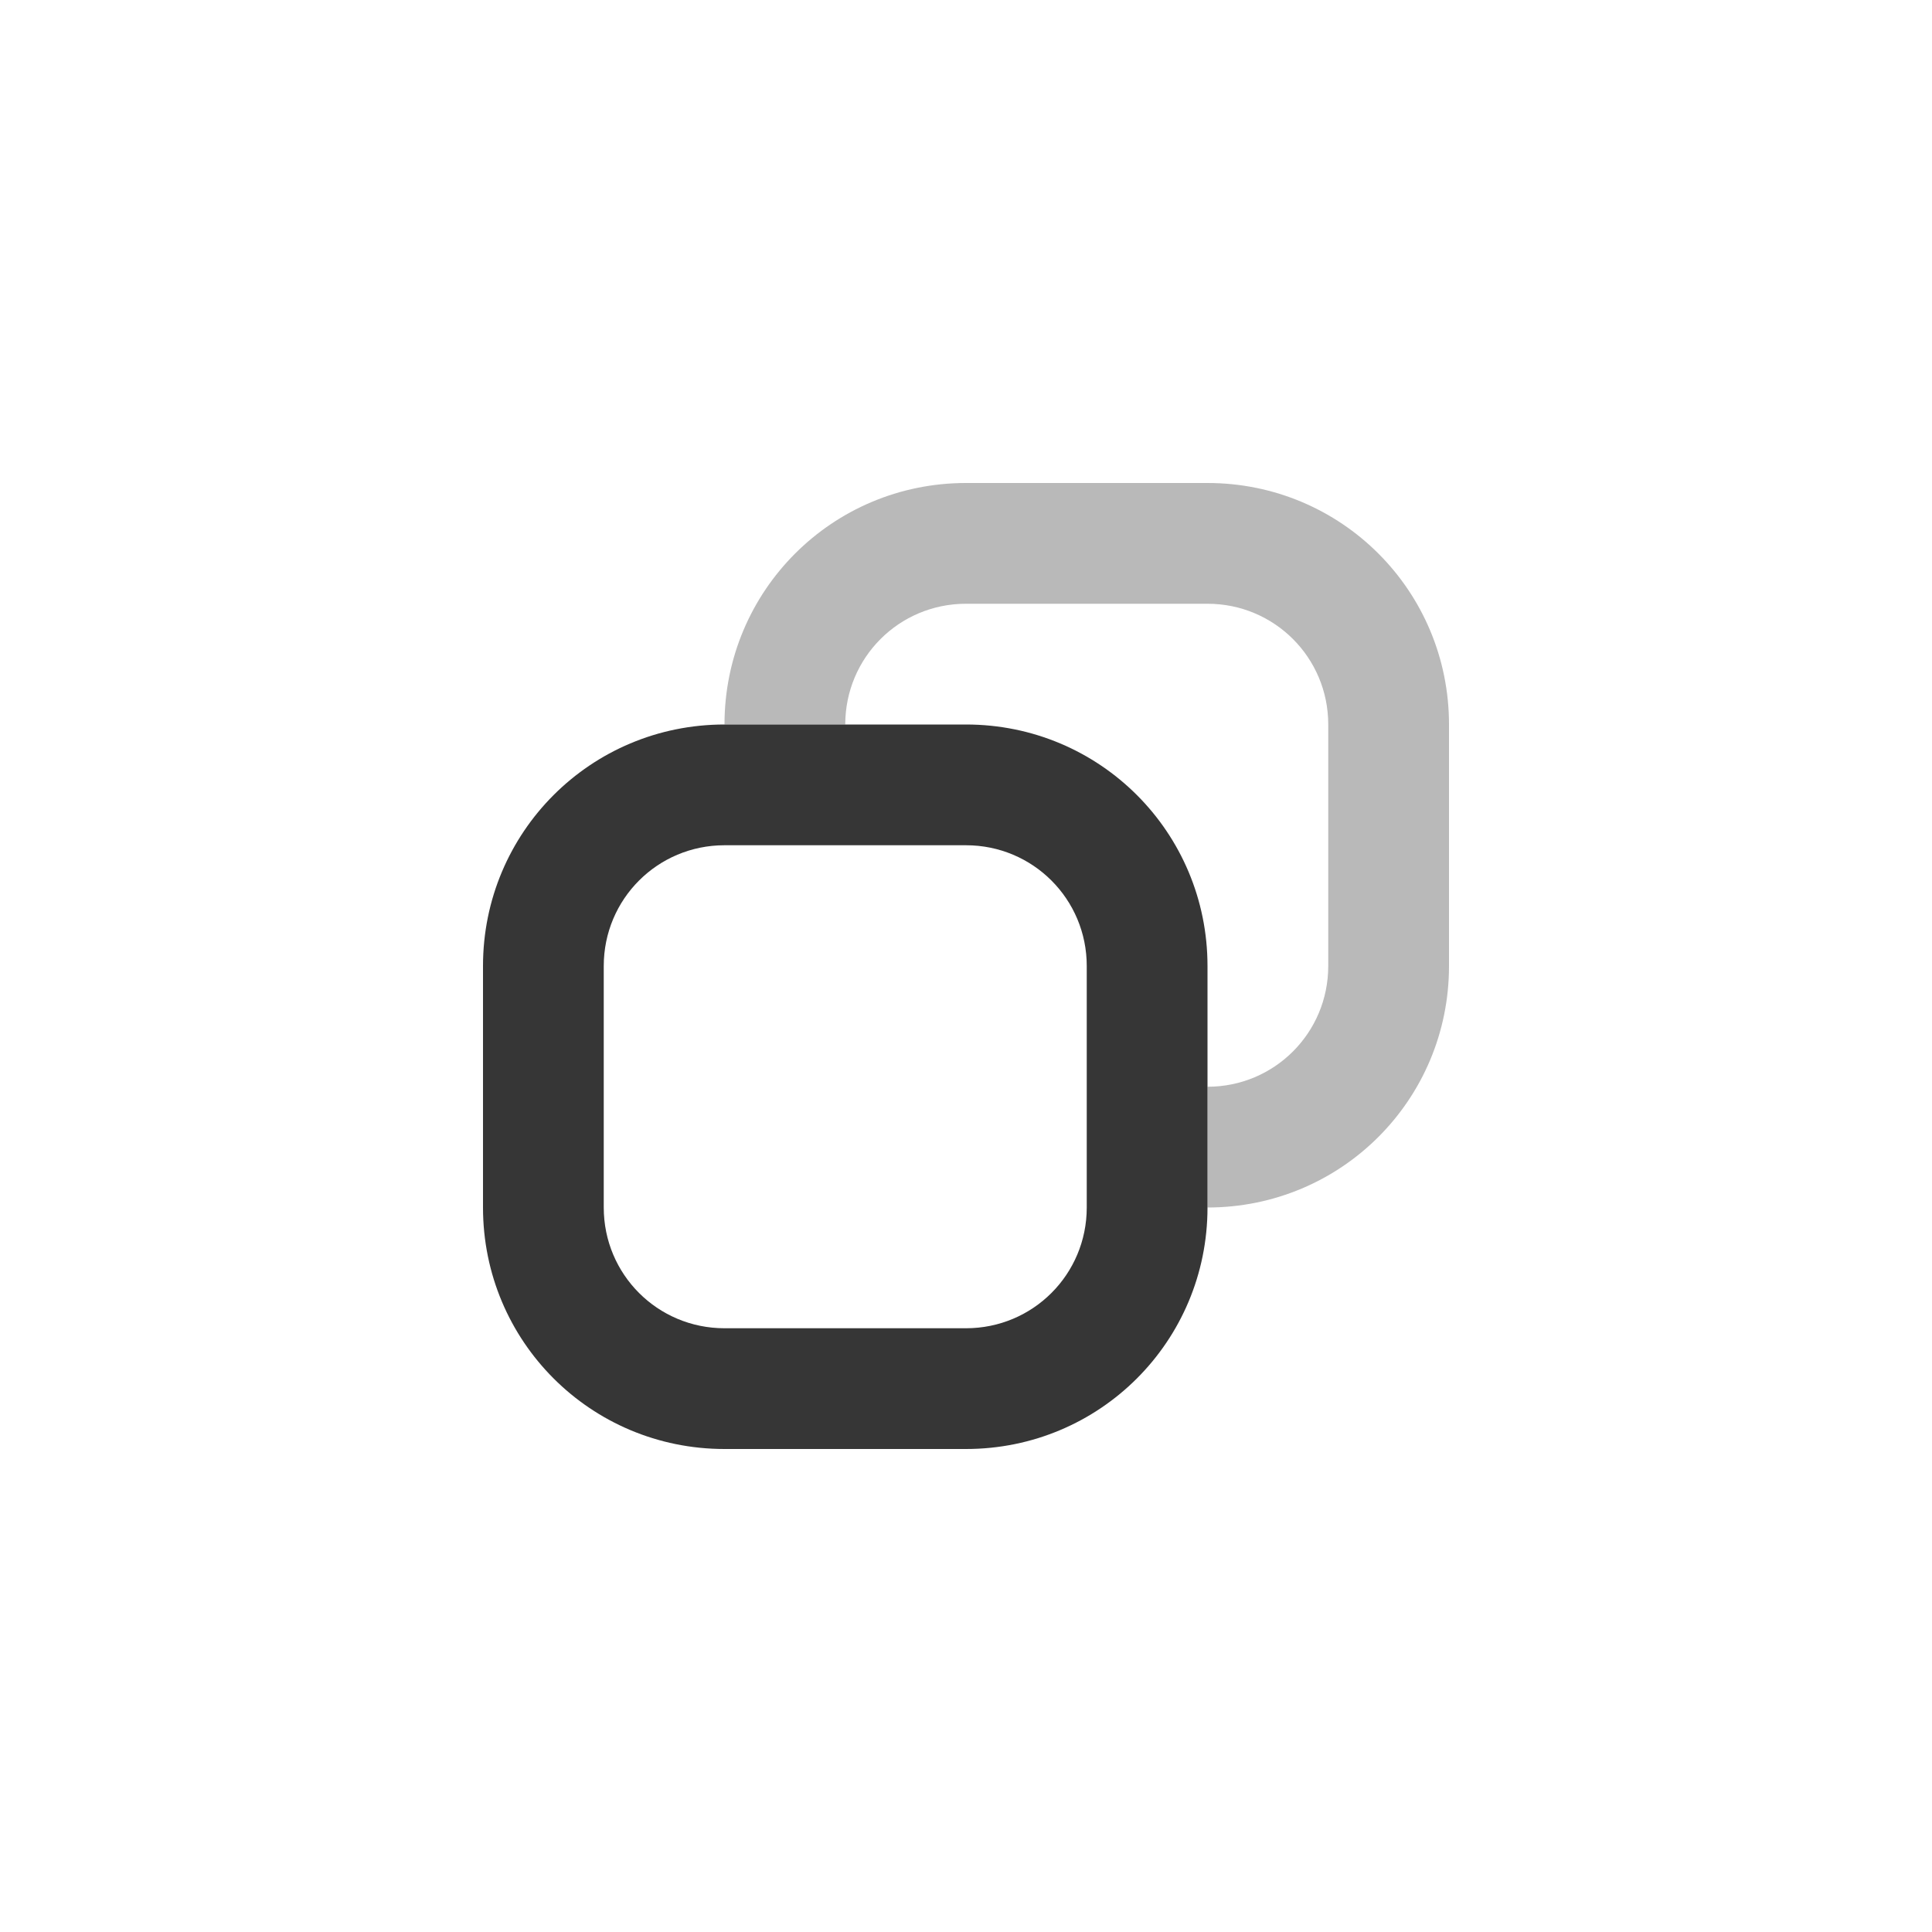
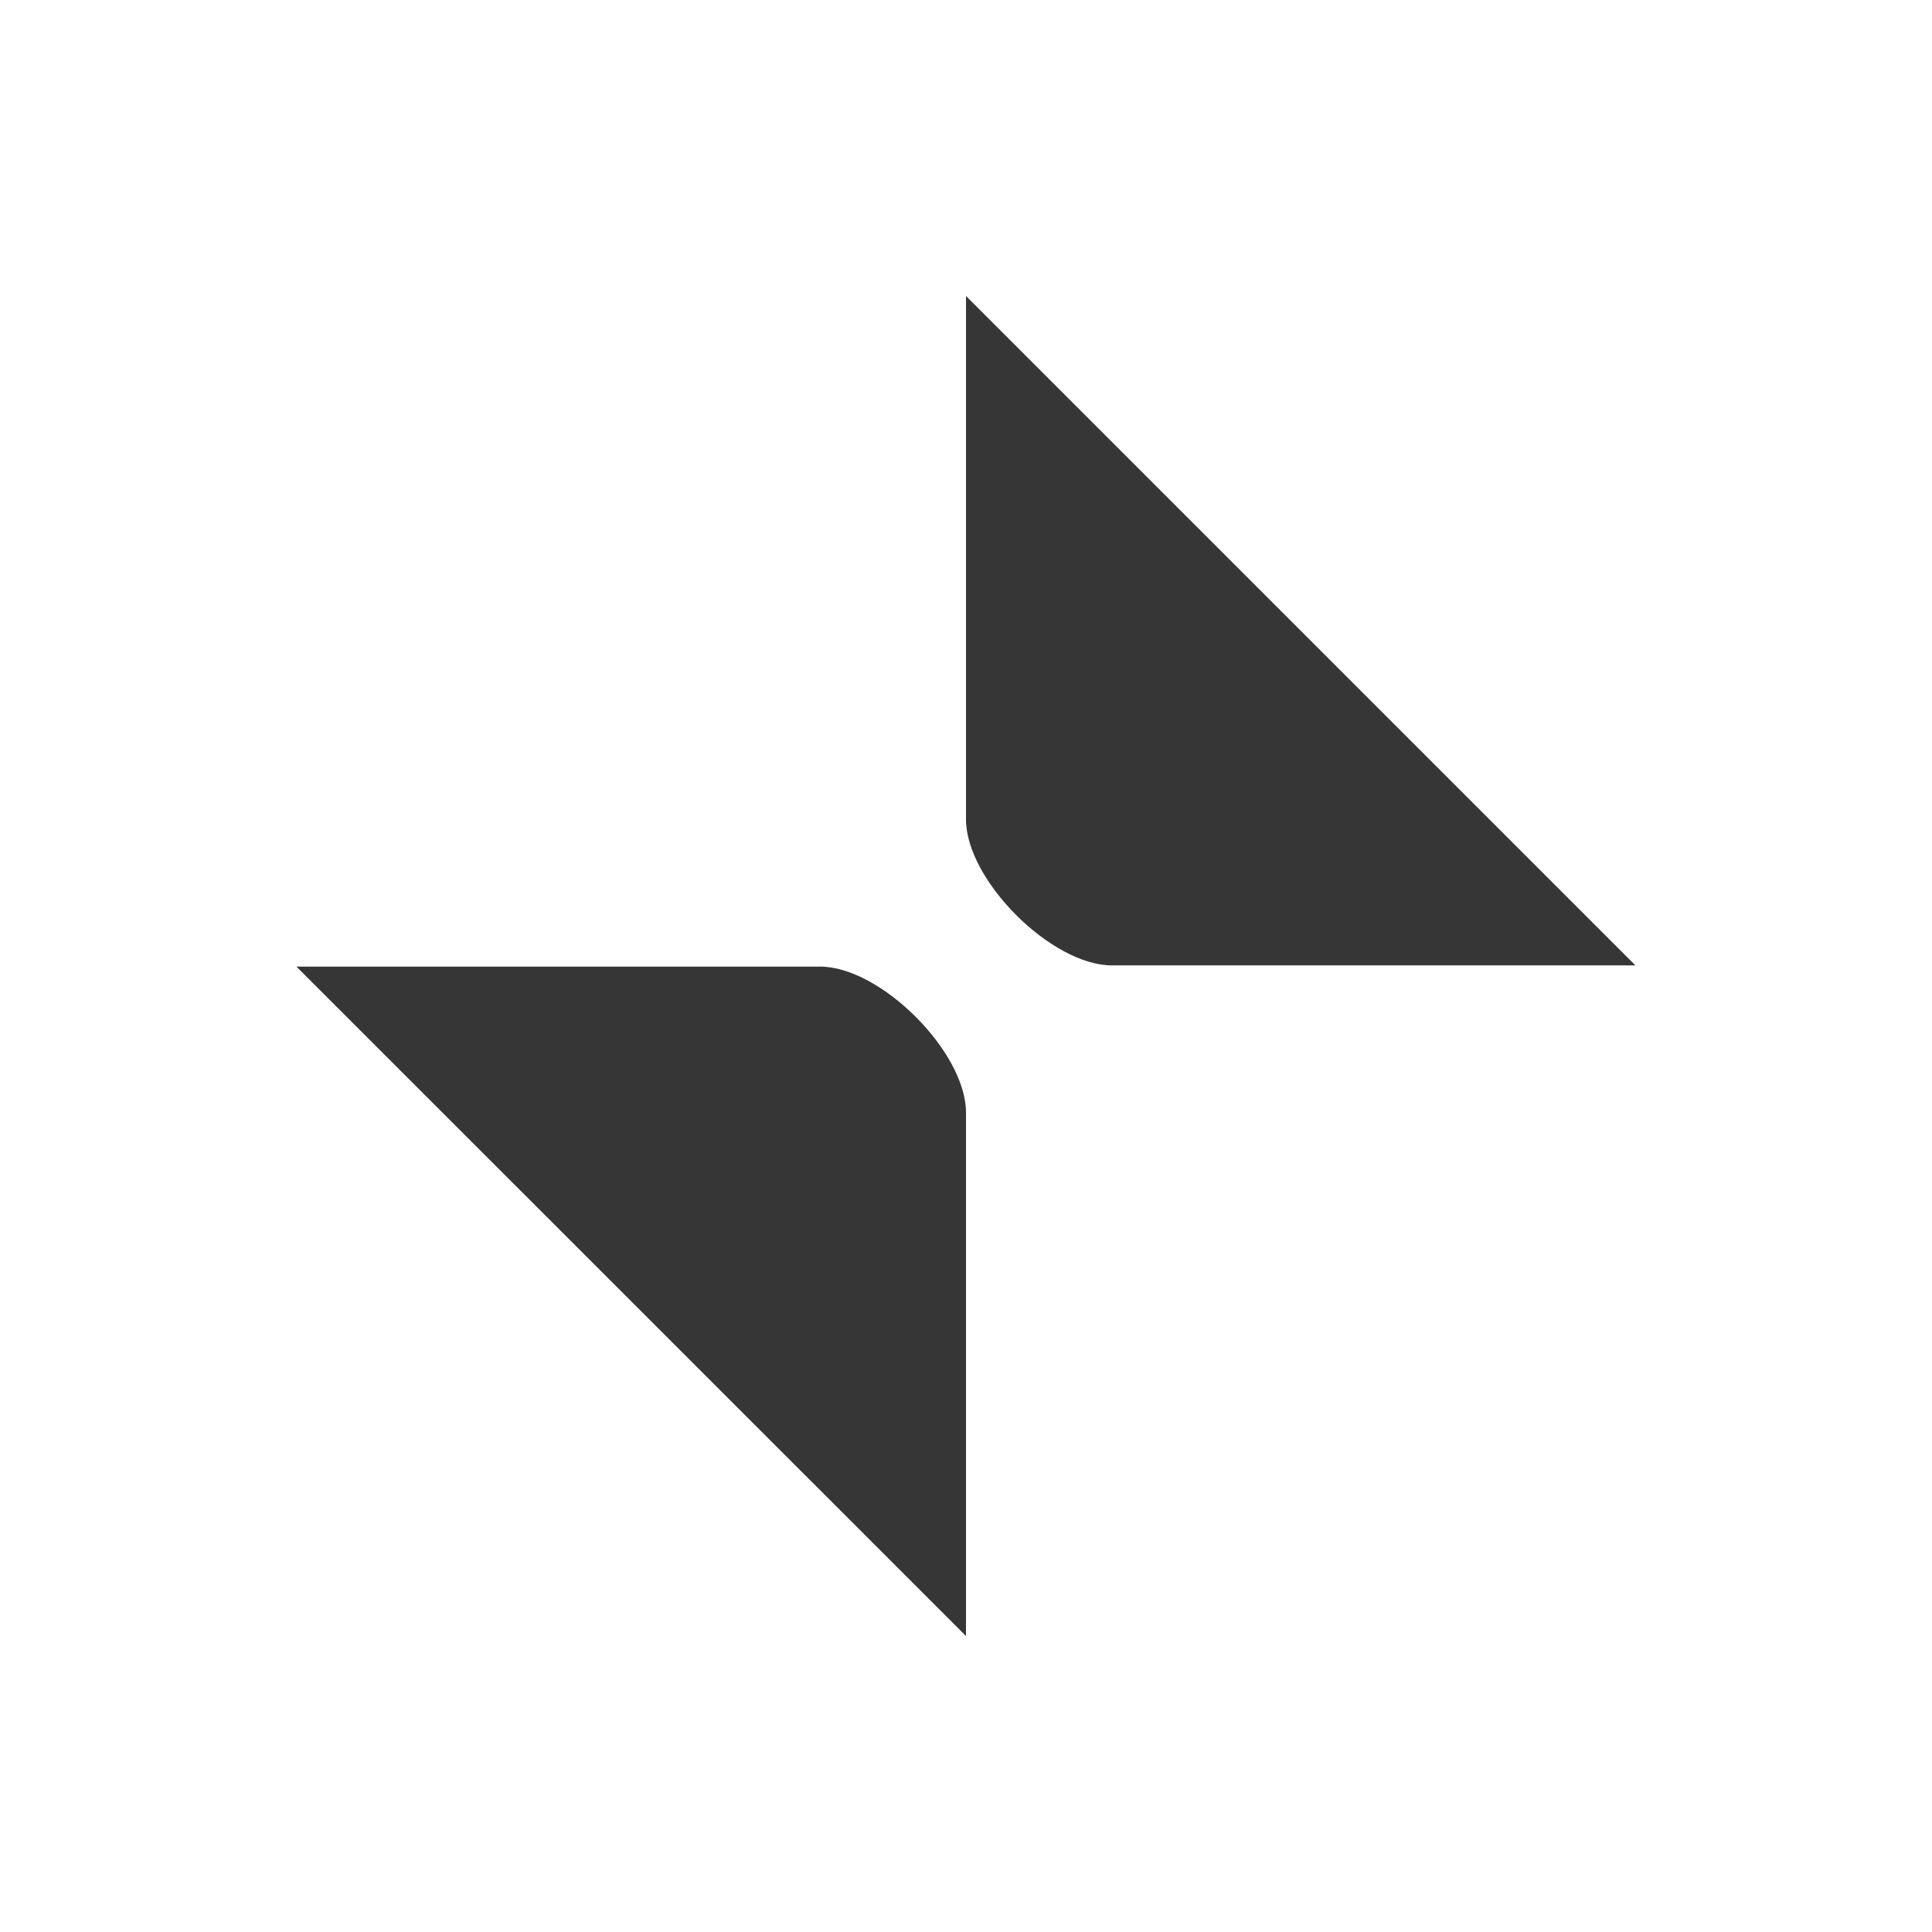
- <svg xmlns="http://www.w3.org/2000/svg" width="16" height="16" version="1.1">
-   <path d="m6 6c-1.108 0-2 0.892-2 2v2c0 1.108 0.892 2 2 2h2c1.108 0 2-0.892 2-2v-2c0-1.108-0.892-2-2-2zm0 1h2c0.554 0 1 0.446 1 1v2c0 0.554-0.446 1-1 1h-2c-0.554 0-1-0.446-1-1v-2c0-0.554 0.446-1 1-1z" fill="#363636" stroke-linecap="round" stroke-linejoin="round" stroke-width="8" style="paint-order:stroke fill markers" />
-   <path d="m8 4c-1.108 0-2 0.892-2 2h1c0-0.554 0.446-1 1-1h2c0.554 0 1 0.446 1 1v2c0 0.554-0.446 1-1 1v1c1.108 0 2-0.892 2-2v-2c0-1.108-0.892-2-2-2h-2z" fill="#363636" opacity=".35" stroke-linecap="round" stroke-linejoin="round" stroke-width="8" style="paint-order:stroke fill markers" />
+ <svg xmlns="http://www.w3.org/2000/svg" width="16" height="16" version="1.1" viewBox="0 0 16 16" id="svg4">
+   <defs id="defs8" />
+   <path id="path1983" d="m 8,2.451 v 4.335 c 0,0.502 0.707,1.209 1.209,1.209 H 13.544 Z M 2.455,8.005 8,13.549 V 9.214 c 0,-0.502 -0.707,-1.209 -1.209,-1.209 z" style="fill:#363636;fill-opacity:1;stroke-width:1.209" />
</svg>
